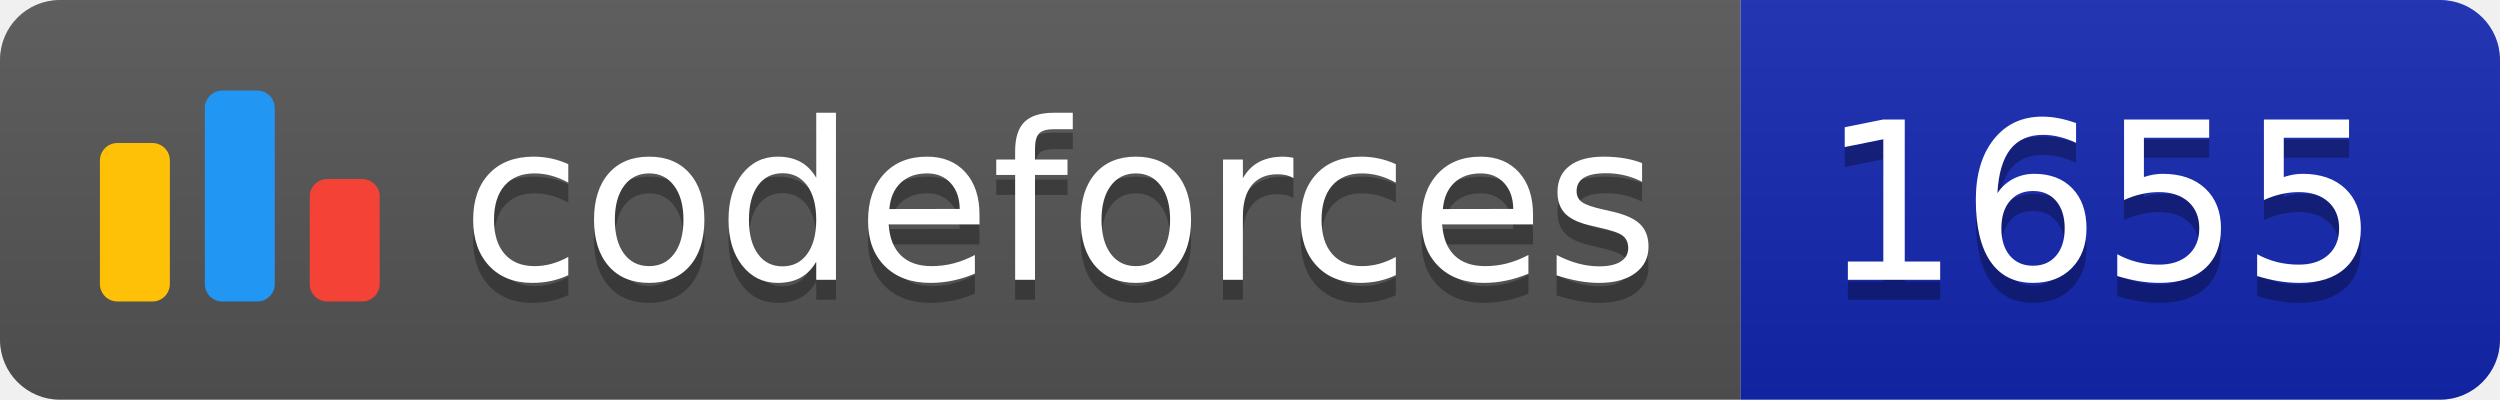
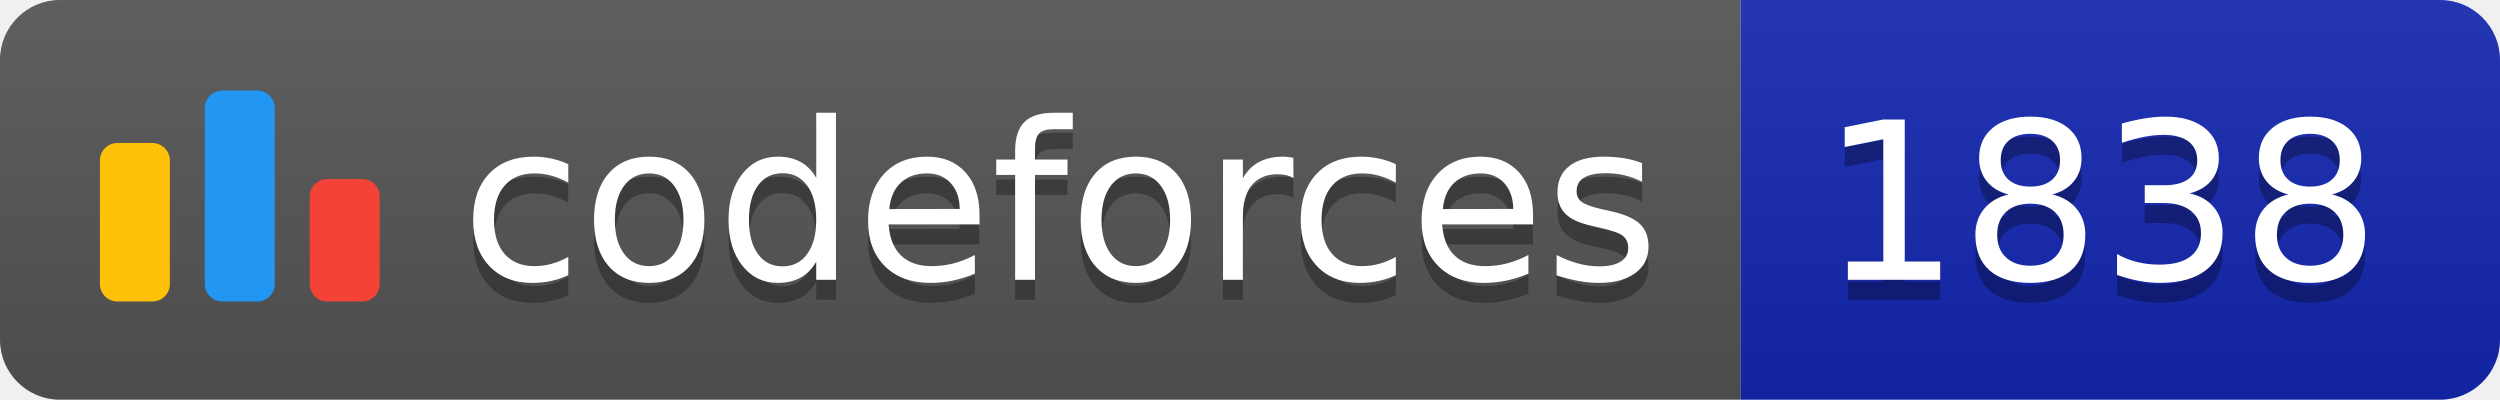
<svg xmlns="http://www.w3.org/2000/svg" width="125.1" height="20">
  <linearGradient id="smooth" x2="0" y2="100%">
    <stop offset="0" stop-color="#bbb" stop-opacity=".1" />
    <stop offset="1" stop-opacity=".1" />
  </linearGradient>
  <clipPath id="round">
    <rect width="125.1" height="20" rx="3" fill="#fff" />
  </clipPath>
  <g clip-path="url(#round)">
    <rect width="87.1" height="20" fill="#555" />
    <rect x="87.1" width="38.0" height="20" fill="#1427B2" />
    <rect width="125.1" height="20" fill="url(#smooth)" />
  </g>
  <g fill="#fff" text-anchor="middle" font-family="DejaVu Sans,Verdana,Geneva,sans-serif" font-size="110">
    <svg x="5" y="3" class="logo" width="14" height="14" viewBox="0 0 32 25" fill="none">
      <rect y="6" width="8" height="18.125" rx="2" fill="#FFC107" />
      <rect x="24" y="10.125" width="8" height="14" rx="2" fill="#F44336" />
      <rect x="12" width="8" height="24.125" rx="2" fill="#2196F3" />
    </svg>
    <text x="530.5" y="150" fill="#010101" fill-opacity=".3" transform="scale(0.1)" textLength="601.0" lengthAdjust="spacing">codeforces
        </text>
    <text x="530.5" y="140" transform="scale(0.1)" textLength="601.0" lengthAdjust="spacing">codeforces</text>
-     <text x="1051.0" y="150" fill="#010101" fill-opacity=".3" transform="scale(0.1)" textLength="280.0" lengthAdjust="spacing">1655
+     <text x="1051.0" y="150" fill="#010101" fill-opacity=".3" transform="scale(0.1)" textLength="280.0" lengthAdjust="spacing">1838
        </text>
-     <text x="1051.0" y="140" transform="scale(0.1)" textLength="280.0" lengthAdjust="spacing">1655</text>
+     <text x="1051.0" y="140" transform="scale(0.1)" textLength="280.0" lengthAdjust="spacing">1838</text>
  </g>
</svg>
